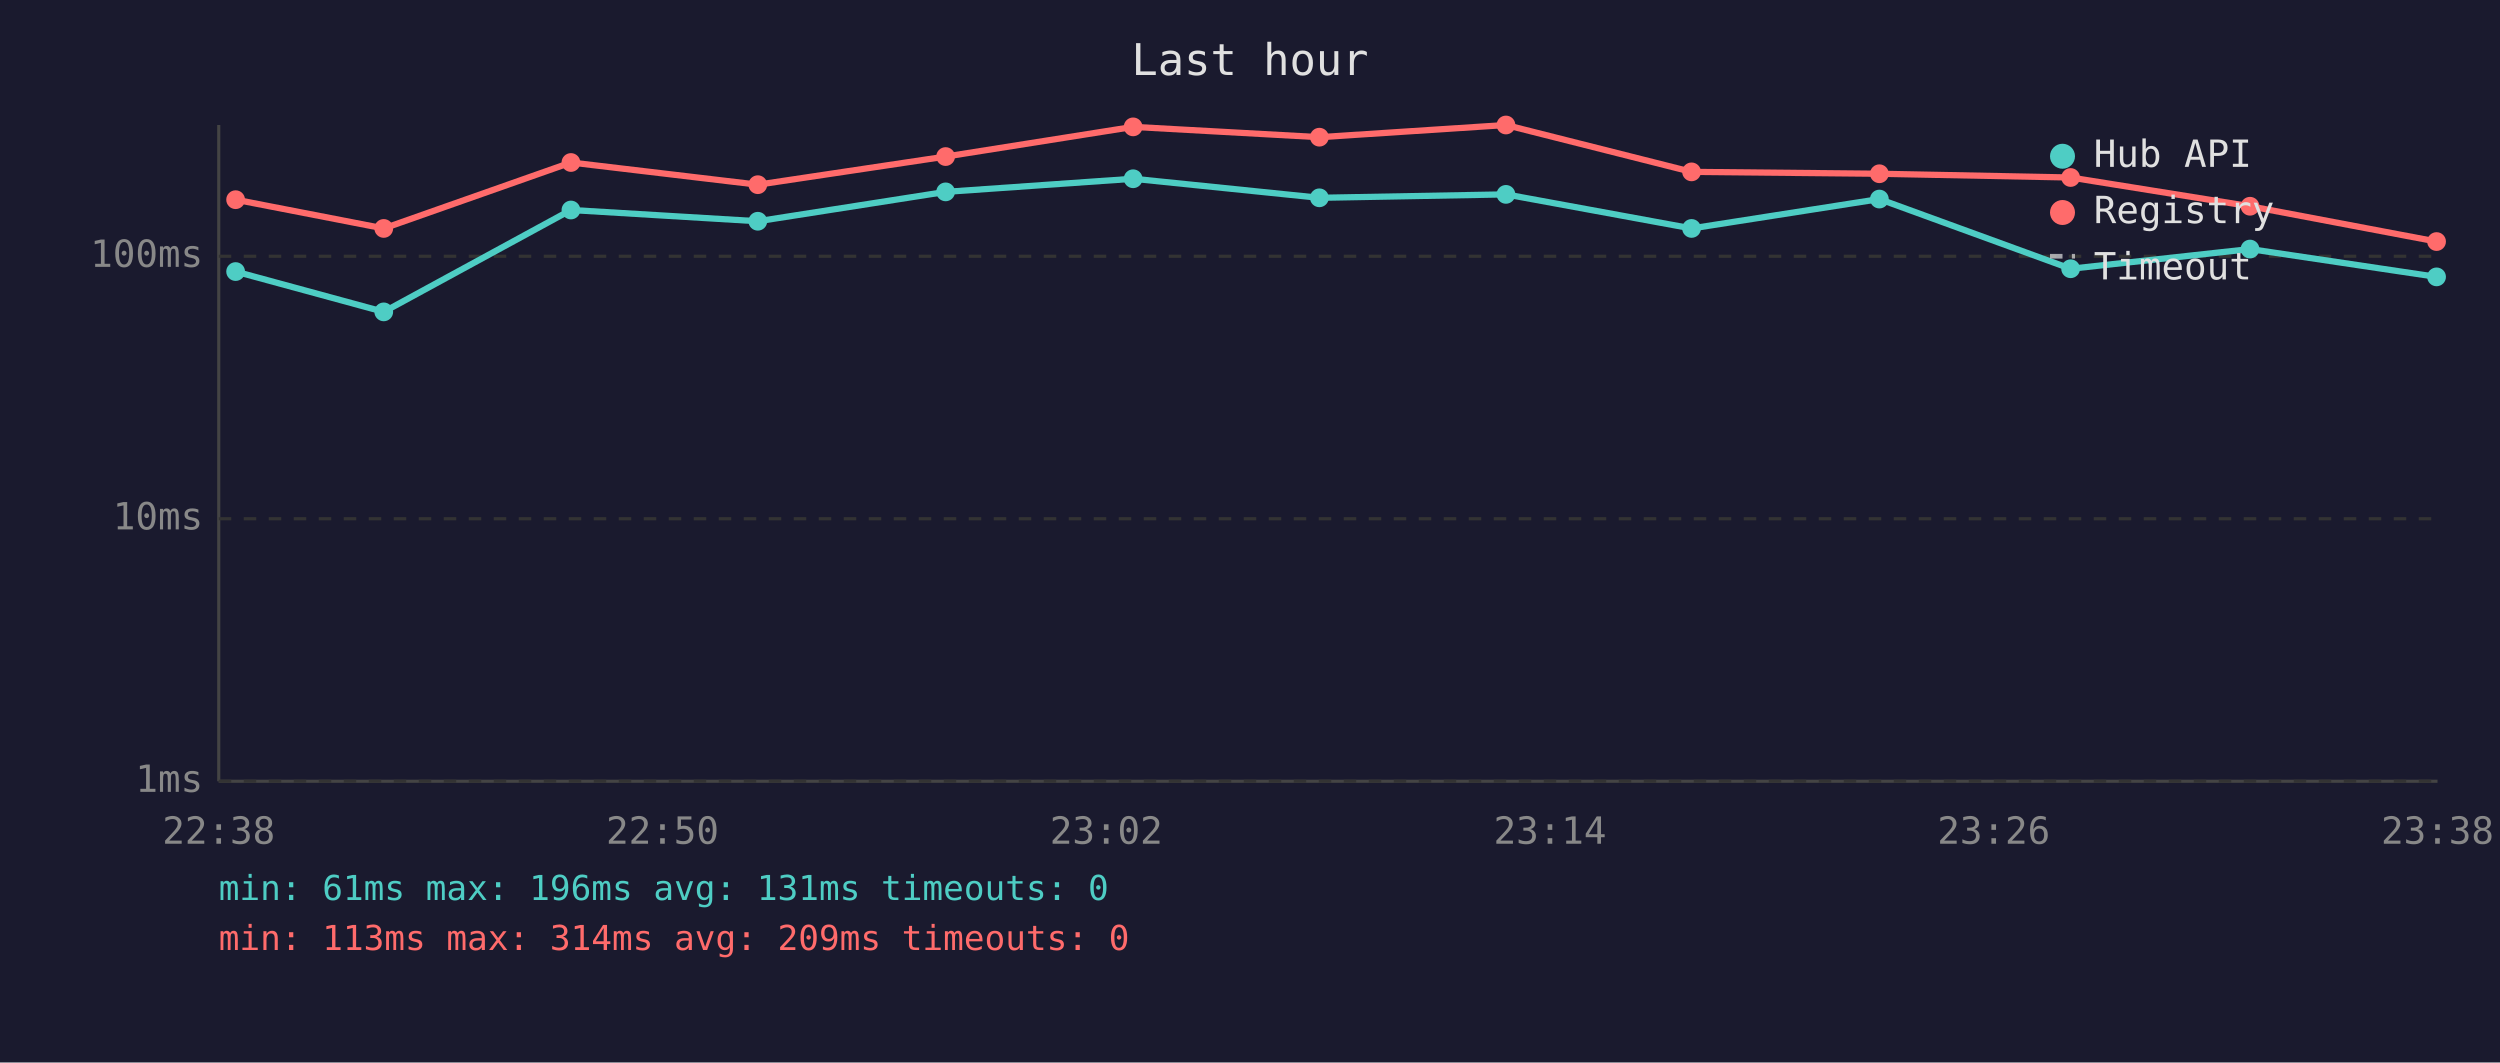
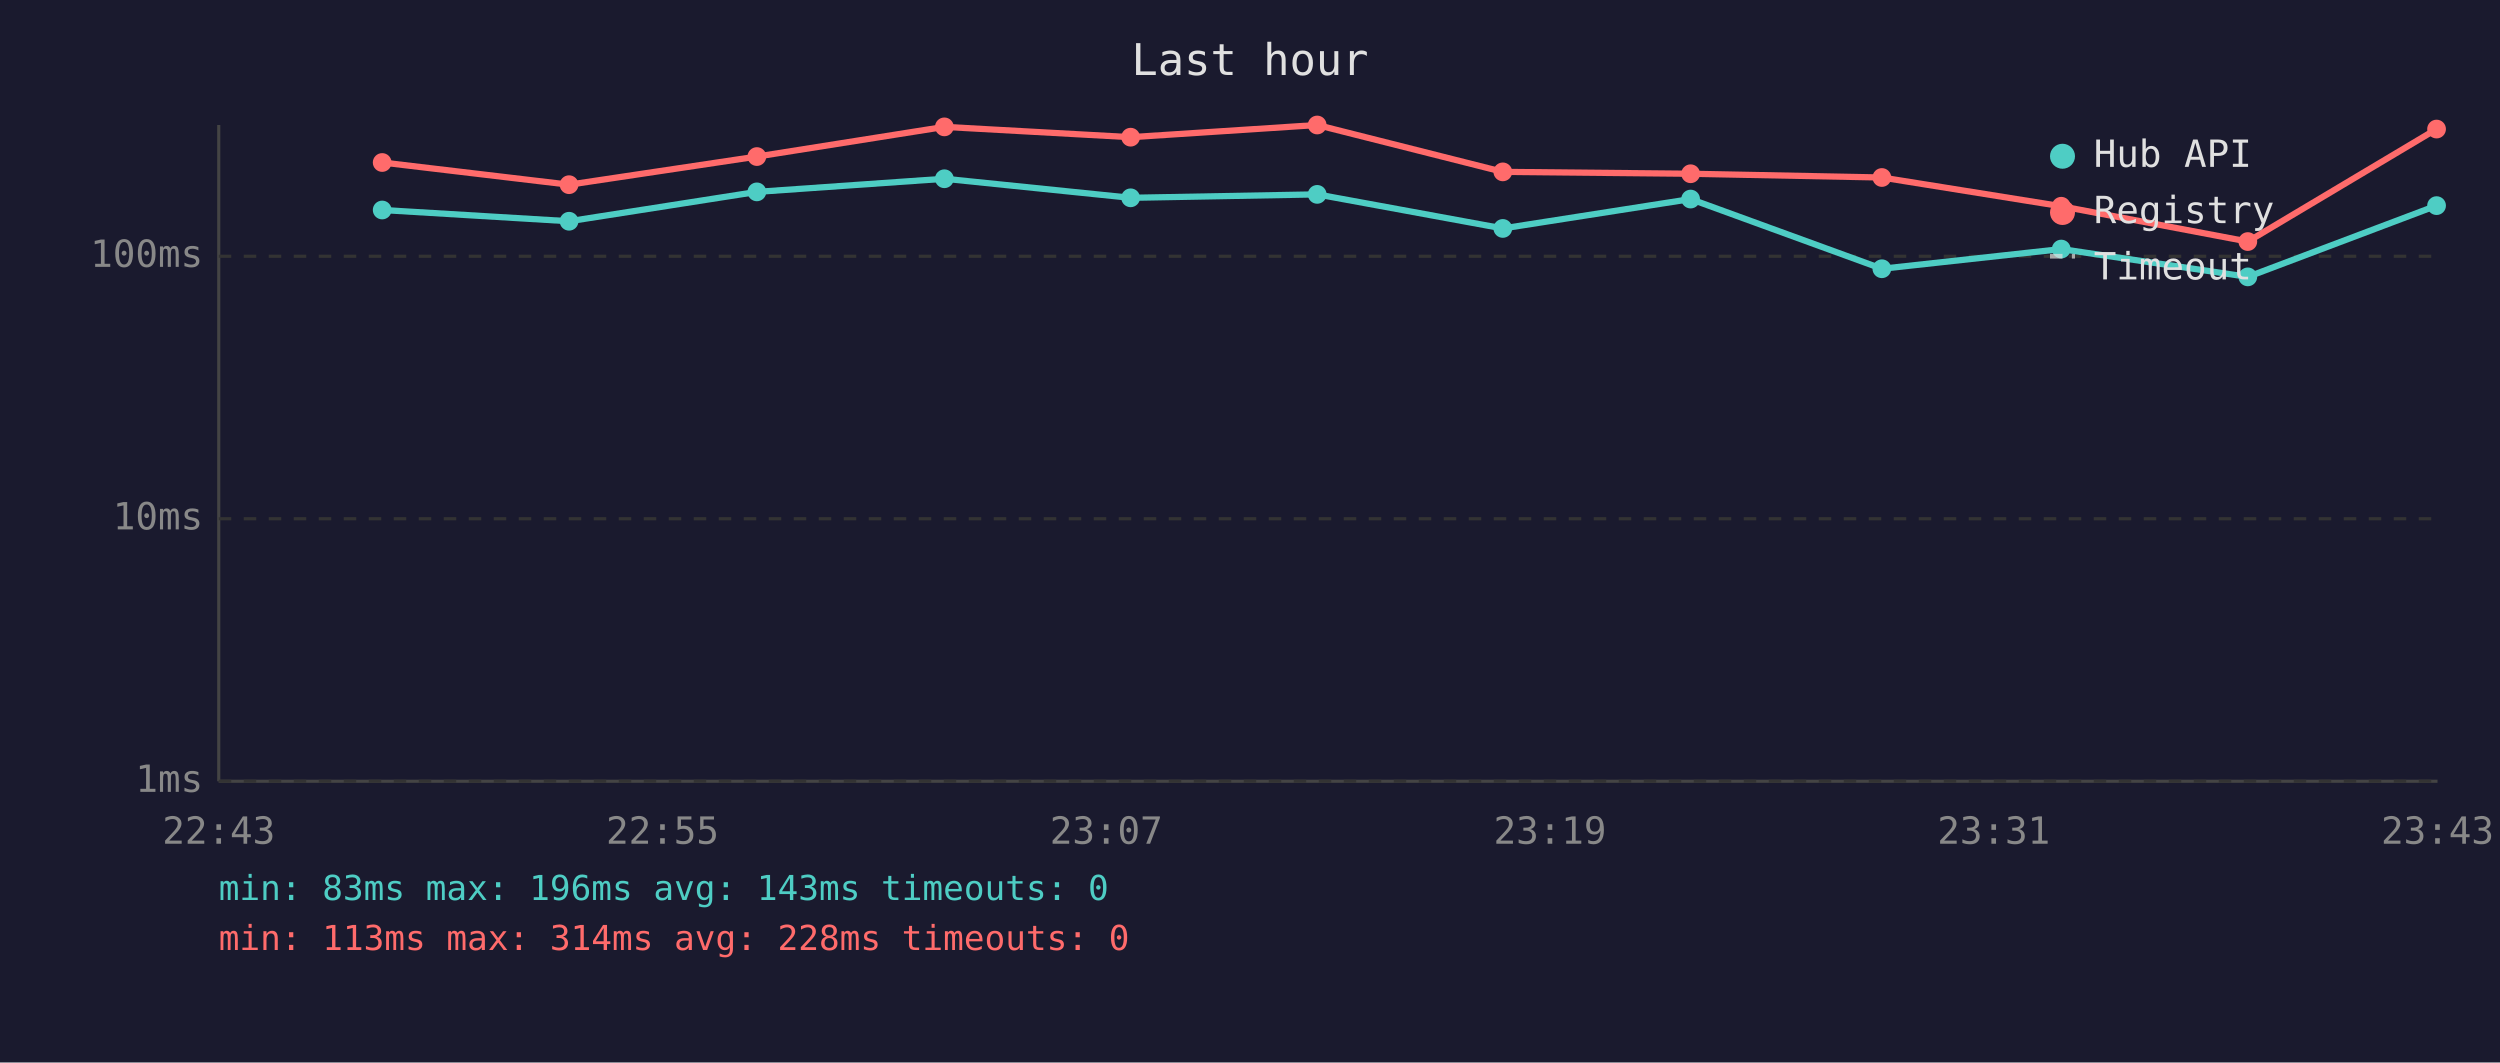
<svg xmlns="http://www.w3.org/2000/svg" viewBox="0 0 800 340" font-family="monospace" font-size="12">
  <rect width="800" height="340" fill="#1a1a2e" />
  <text x="400" y="24" fill="#e0e0e0" font-size="14" text-anchor="middle">Last hour</text>
  <line x1="70" y1="40" x2="70" y2="250" stroke="#444" stroke-width="1" />
  <line x1="70" y1="250" x2="780" y2="250" stroke="#444" stroke-width="1" />
  <line x1="70" y1="250" x2="780" y2="250" stroke="#333" stroke-width="1" stroke-dasharray="4" />
  <text x="65" y="250" fill="#888" text-anchor="end" dominant-baseline="middle">1ms</text>
  <line x1="70" y1="166" x2="780" y2="166" stroke="#333" stroke-width="1" stroke-dasharray="4" />
  <text x="65" y="166" fill="#888" text-anchor="end" dominant-baseline="middle">10ms</text>
  <line x1="70" y1="82" x2="780" y2="82" stroke="#333" stroke-width="1" stroke-dasharray="4" />
  <text x="65" y="82" fill="#888" text-anchor="end" dominant-baseline="middle">100ms</text>
-   <text x="70" y="270" fill="#888" text-anchor="middle">22:38</text>
-   <text x="212" y="270" fill="#888" text-anchor="middle">22:50</text>
-   <text x="354" y="270" fill="#888" text-anchor="middle">23:02</text>
-   <text x="496" y="270" fill="#888" text-anchor="middle">23:14</text>
-   <text x="638" y="270" fill="#888" text-anchor="middle">23:26</text>
-   <text x="780" y="270" fill="#888" text-anchor="middle">23:38</text>
-   <polyline points="75.4,86.9 122.8,99.8 182.7,67.2 242.5,70.8 302.6,61.4 362.6,57.2 422.2,63.3 481.9,62.2 541.3,73.1 601.4,63.7 662.6,86.0 720.0,79.7 779.7,88.6" fill="none" stroke="#4ecdc4" stroke-width="2" opacity="1" />
-   <circle cx="75.4" cy="86.9" r="3" fill="#4ecdc4" />
-   <circle cx="122.8" cy="99.8" r="3" fill="#4ecdc4" />
-   <circle cx="182.7" cy="67.2" r="3" fill="#4ecdc4" />
-   <circle cx="242.5" cy="70.8" r="3" fill="#4ecdc4" />
-   <circle cx="302.6" cy="61.4" r="3" fill="#4ecdc4" />
-   <circle cx="362.6" cy="57.2" r="3" fill="#4ecdc4" />
-   <circle cx="422.2" cy="63.3" r="3" fill="#4ecdc4" />
-   <circle cx="481.9" cy="62.2" r="3" fill="#4ecdc4" />
-   <circle cx="541.3" cy="73.1" r="3" fill="#4ecdc4" />
-   <circle cx="601.4" cy="63.7" r="3" fill="#4ecdc4" />
-   <circle cx="662.6" cy="86.0" r="3" fill="#4ecdc4" />
-   <circle cx="720.0" cy="79.7" r="3" fill="#4ecdc4" />
-   <circle cx="779.7" cy="88.6" r="3" fill="#4ecdc4" />
-   <polyline points="75.4,63.9 122.8,73.1 182.7,52.0 242.5,59.1 302.6,50.1 362.6,40.6 422.2,43.9 481.9,40.0 541.3,55.0 601.4,55.6 662.6,56.8 720.0,66.0 779.7,77.3" fill="none" stroke="#ff6b6b" stroke-width="2" opacity="1" />
-   <circle cx="75.4" cy="63.9" r="3" fill="#ff6b6b" />
-   <circle cx="122.8" cy="73.1" r="3" fill="#ff6b6b" />
-   <circle cx="182.7" cy="52.0" r="3" fill="#ff6b6b" />
-   <circle cx="242.5" cy="59.1" r="3" fill="#ff6b6b" />
-   <circle cx="302.6" cy="50.1" r="3" fill="#ff6b6b" />
-   <circle cx="362.6" cy="40.6" r="3" fill="#ff6b6b" />
-   <circle cx="422.2" cy="43.9" r="3" fill="#ff6b6b" />
-   <circle cx="481.9" cy="40.0" r="3" fill="#ff6b6b" />
-   <circle cx="541.3" cy="55.0" r="3" fill="#ff6b6b" />
-   <circle cx="601.4" cy="55.6" r="3" fill="#ff6b6b" />
-   <circle cx="662.6" cy="56.8" r="3" fill="#ff6b6b" />
-   <circle cx="720.0" cy="66.0" r="3" fill="#ff6b6b" />
-   <circle cx="779.7" cy="77.3" r="3" fill="#ff6b6b" />
+   <text x="70" y="270" fill="#888" text-anchor="middle">22:43</text>
+   <text x="212" y="270" fill="#888" text-anchor="middle">22:55</text>
+   <text x="354" y="270" fill="#888" text-anchor="middle">23:07</text>
+   <text x="496" y="270" fill="#888" text-anchor="middle">23:19</text>
+   <text x="638" y="270" fill="#888" text-anchor="middle">23:31</text>
+   <text x="780" y="270" fill="#888" text-anchor="middle">23:43</text>
+   <polyline points="122.3,67.2 182.1,70.8 242.2,61.4 302.2,57.2 361.8,63.3 421.5,62.2 480.9,73.1 541.0,63.7 602.2,86.0 659.6,79.7 719.3,88.6 779.7,65.8" fill="none" stroke="#4ecdc4" stroke-width="2" opacity="1" />
+   <circle cx="122.3" cy="67.2" r="3" fill="#4ecdc4" />
+   <circle cx="182.1" cy="70.8" r="3" fill="#4ecdc4" />
+   <circle cx="242.2" cy="61.4" r="3" fill="#4ecdc4" />
+   <circle cx="302.2" cy="57.2" r="3" fill="#4ecdc4" />
+   <circle cx="361.8" cy="63.3" r="3" fill="#4ecdc4" />
+   <circle cx="421.5" cy="62.2" r="3" fill="#4ecdc4" />
+   <circle cx="480.9" cy="73.1" r="3" fill="#4ecdc4" />
+   <circle cx="541.0" cy="63.7" r="3" fill="#4ecdc4" />
+   <circle cx="602.2" cy="86.0" r="3" fill="#4ecdc4" />
+   <circle cx="659.6" cy="79.7" r="3" fill="#4ecdc4" />
+   <circle cx="719.3" cy="88.6" r="3" fill="#4ecdc4" />
+   <circle cx="779.7" cy="65.8" r="3" fill="#4ecdc4" />
+   <polyline points="122.3,52.0 182.1,59.1 242.2,50.1 302.2,40.6 361.8,43.9 421.5,40.0 480.9,55.0 541.0,55.6 602.2,56.8 659.6,66.0 719.3,77.3 779.7,41.3" fill="none" stroke="#ff6b6b" stroke-width="2" opacity="1" />
+   <circle cx="122.3" cy="52.0" r="3" fill="#ff6b6b" />
+   <circle cx="182.1" cy="59.1" r="3" fill="#ff6b6b" />
+   <circle cx="242.2" cy="50.1" r="3" fill="#ff6b6b" />
+   <circle cx="302.2" cy="40.6" r="3" fill="#ff6b6b" />
+   <circle cx="361.8" cy="43.9" r="3" fill="#ff6b6b" />
+   <circle cx="421.5" cy="40.0" r="3" fill="#ff6b6b" />
+   <circle cx="480.9" cy="55.0" r="3" fill="#ff6b6b" />
+   <circle cx="541.0" cy="55.6" r="3" fill="#ff6b6b" />
+   <circle cx="602.2" cy="56.8" r="3" fill="#ff6b6b" />
+   <circle cx="659.6" cy="66.0" r="3" fill="#ff6b6b" />
+   <circle cx="719.3" cy="77.3" r="3" fill="#ff6b6b" />
+   <circle cx="779.7" cy="41.3" r="3" fill="#ff6b6b" />
  <circle cx="660" cy="50" r="4" fill="#4ecdc4" />
  <text x="670" y="50" fill="#e0e0e0" dominant-baseline="middle">Hub API</text>
  <circle cx="660" cy="68" r="4" fill="#ff6b6b" />
  <text x="670" y="68" fill="#e0e0e0" dominant-baseline="middle">Registry</text>
  <line x1="656" y1="82" x2="664" y2="82" stroke="#e0e0e0" stroke-width="1.5" stroke-dasharray="4,3" opacity="0.7" />
  <text x="670" y="86" fill="#e0e0e0" dominant-baseline="middle">Timeout</text>
-   <text x="70" y="288" fill="#4ecdc4" font-size="11">min: 61ms  max: 196ms  avg: 131ms  timeouts: 0</text>
-   <text x="70" y="304" fill="#ff6b6b" font-size="11">min: 113ms  max: 314ms  avg: 209ms  timeouts: 0</text>
+   <text x="70" y="288" fill="#4ecdc4" font-size="11">min: 83ms  max: 196ms  avg: 143ms  timeouts: 0</text>
+   <text x="70" y="304" fill="#ff6b6b" font-size="11">min: 113ms  max: 314ms  avg: 228ms  timeouts: 0</text>
</svg>
